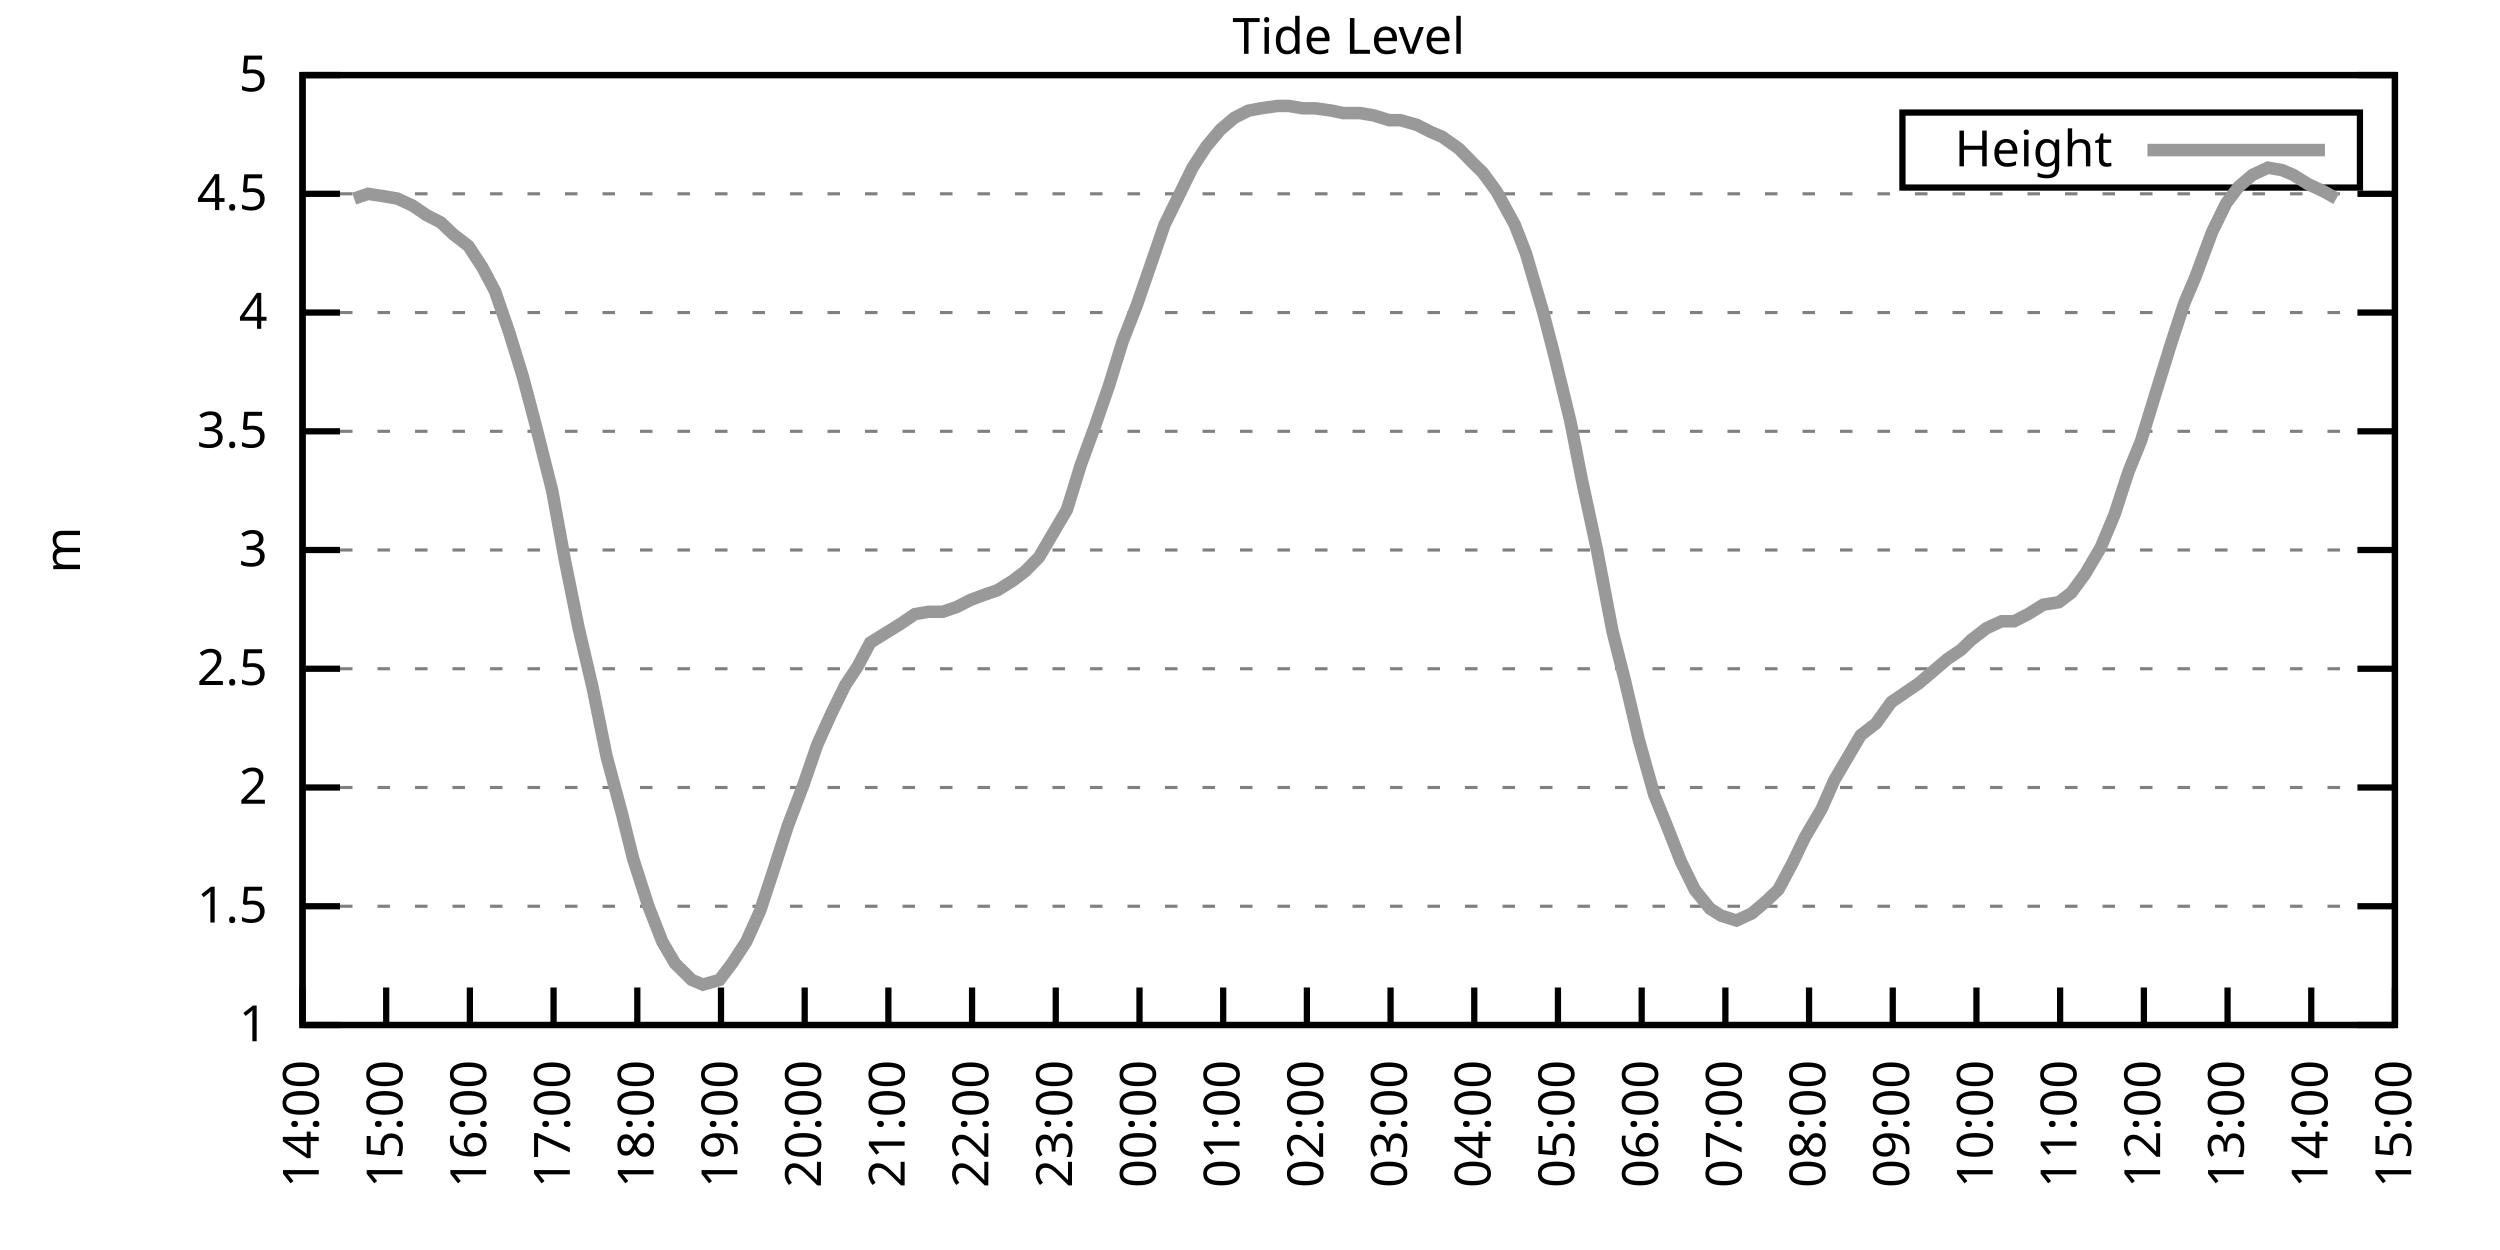
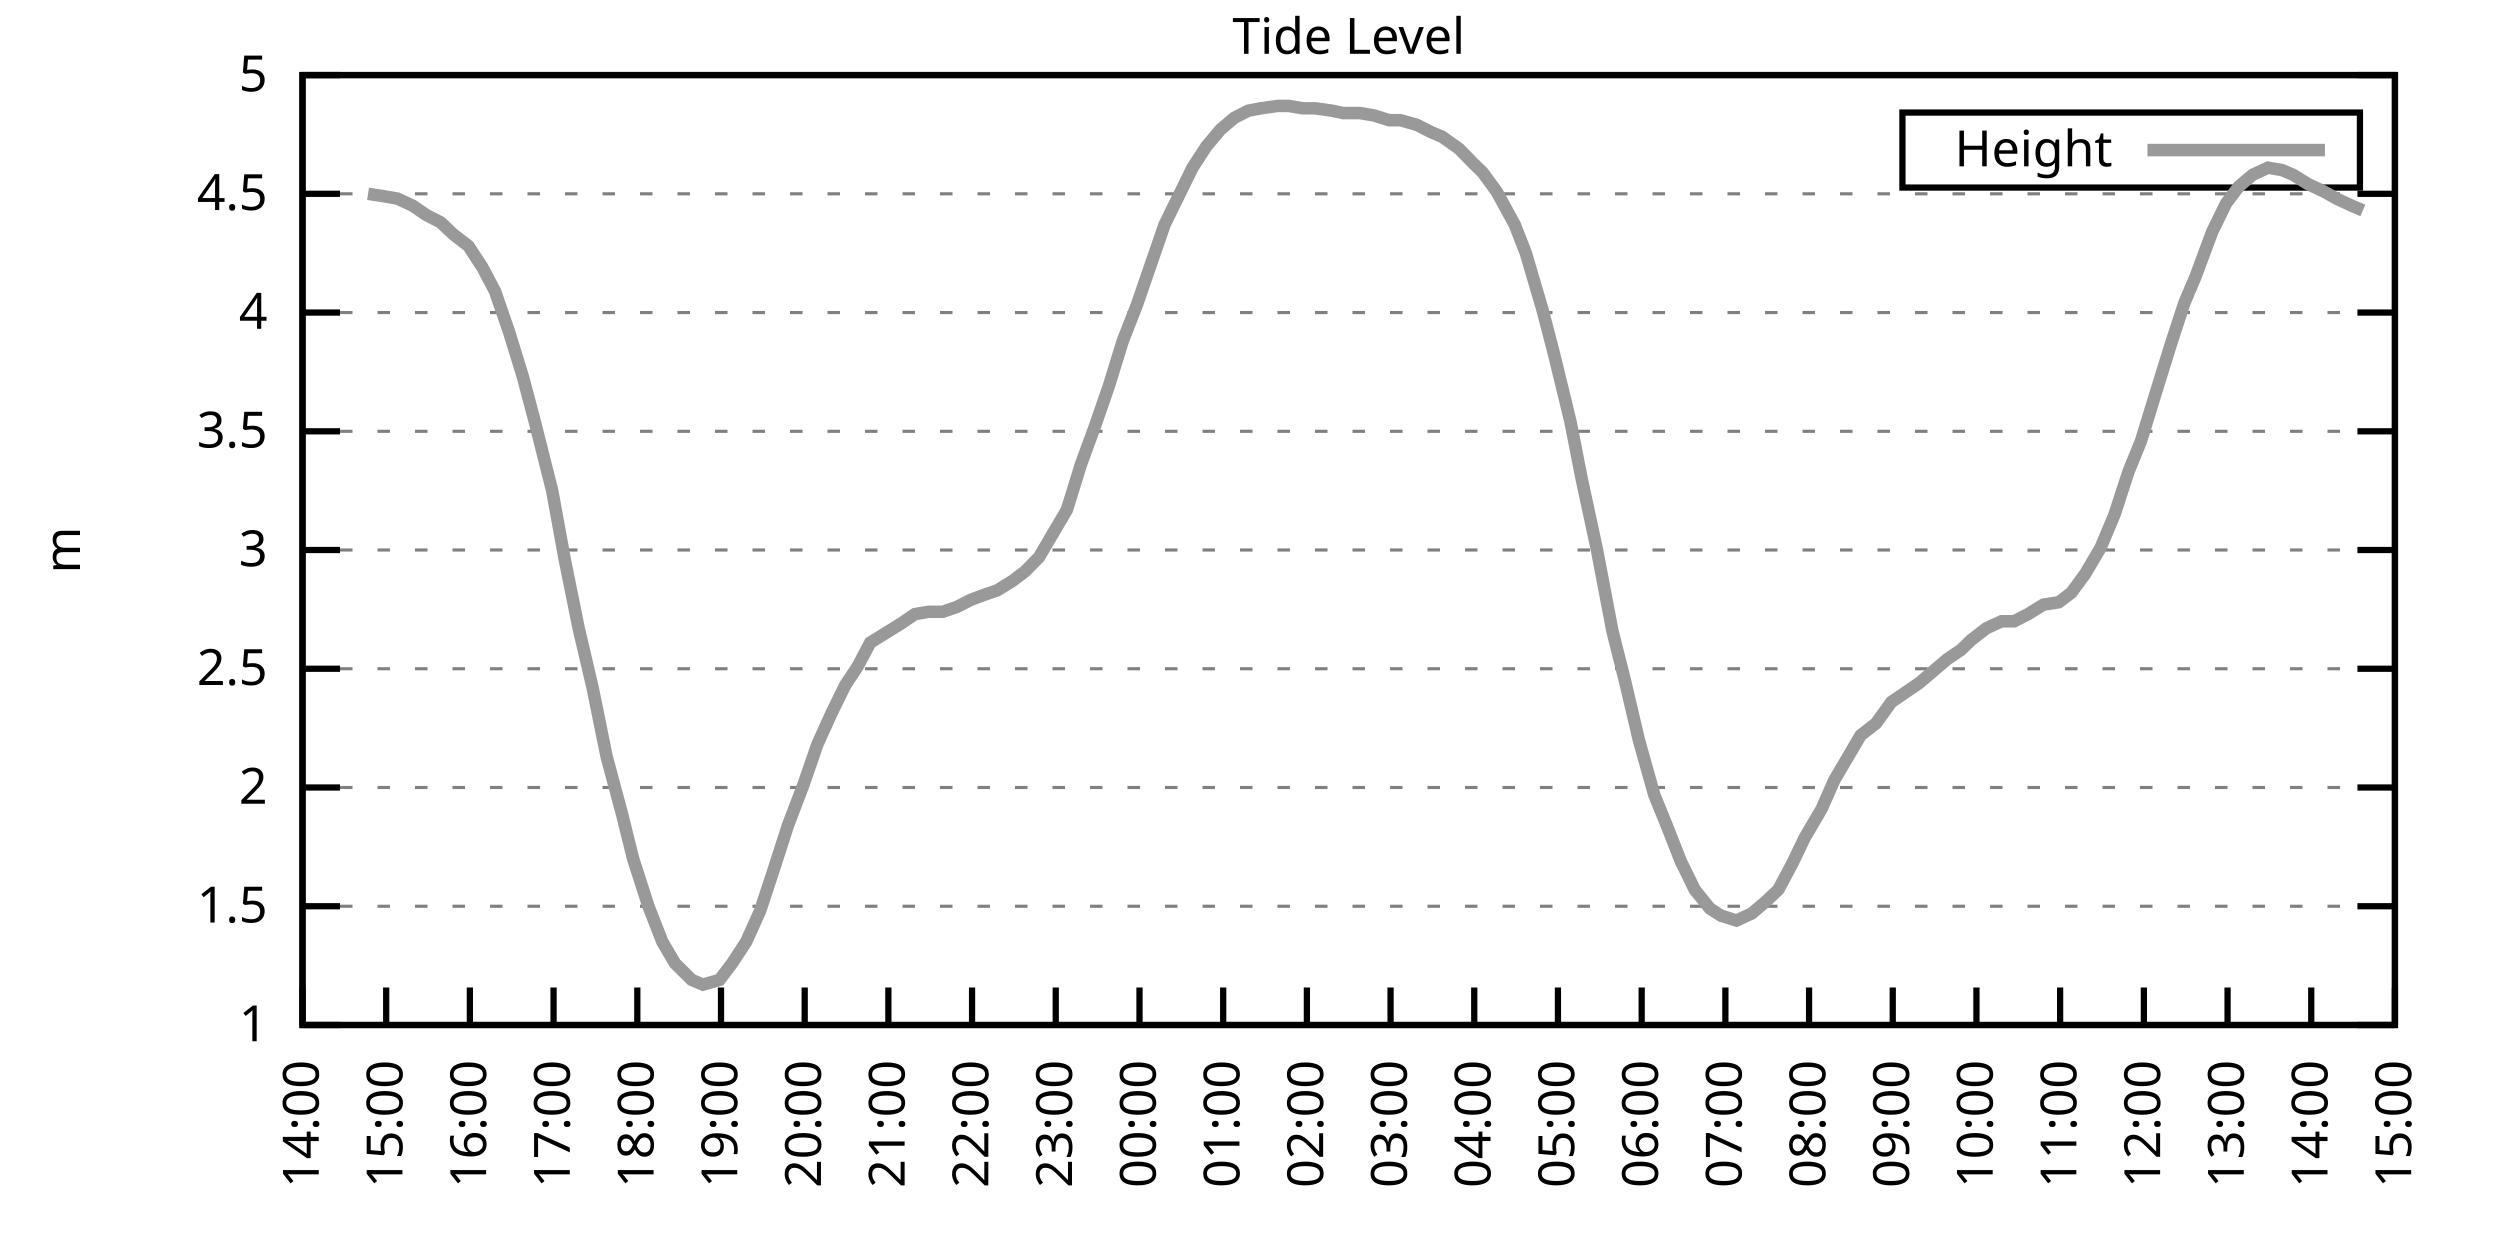
<svg xmlns="http://www.w3.org/2000/svg" xmlns:xlink="http://www.w3.org/1999/xlink" width="400" height="200" viewBox="0 0 400 200">
  <g id="gnuplot_canvas">
    <rect x="0" y="0" width="400" height="200" fill="none" />
    <defs>
      <circle id="gpDot" r="0.5" stroke-width="0.5" stroke="currentColor" />
      <path id="gpPt0" stroke-width="0.333" stroke="currentColor" d="M-1,0 h2 M0,-1 v2" />
      <path id="gpPt1" stroke-width="0.333" stroke="currentColor" d="M-1,-1 L1,1 M1,-1 L-1,1" />
      <path id="gpPt2" stroke-width="0.333" stroke="currentColor" d="M-1,0 L1,0 M0,-1 L0,1 M-1,-1 L1,1 M-1,1 L1,-1" />
      <rect id="gpPt3" stroke-width="0.333" stroke="currentColor" x="-1" y="-1" width="2" height="2" />
      <rect id="gpPt4" stroke-width="0.333" stroke="currentColor" fill="currentColor" x="-1" y="-1" width="2" height="2" />
      <circle id="gpPt5" stroke-width="0.333" stroke="currentColor" cx="0" cy="0" r="1" />
      <use xlink:href="#gpPt5" id="gpPt6" fill="currentColor" stroke="none" />
      <path id="gpPt7" stroke-width="0.333" stroke="currentColor" d="M0,-1.33 L-1.33,0.67 L1.33,0.67 z" />
      <use xlink:href="#gpPt7" id="gpPt8" fill="currentColor" stroke="none" />
      <use xlink:href="#gpPt7" id="gpPt9" stroke="currentColor" transform="rotate(180)" />
      <use xlink:href="#gpPt9" id="gpPt10" fill="currentColor" stroke="none" />
      <use xlink:href="#gpPt3" id="gpPt11" stroke="currentColor" transform="rotate(45)" />
      <use xlink:href="#gpPt11" id="gpPt12" fill="currentColor" stroke="none" />
      <path id="gpPt13" stroke-width="0.333" stroke="currentColor" d="M0,1.330 L1.265,0.411 L0.782,-1.067 L-0.782,-1.076 L-1.265,0.411 z" />
      <use xlink:href="#gpPt13" id="gpPt14" fill="currentColor" stroke="none" />
      <filter id="textbox" filterUnits="objectBoundingBox" x="0" y="0" height="1" width="1">
        <feFlood flood-color="white" flood-opacity="1" result="bgnd" />
        <feComposite in="SourceGraphic" in2="bgnd" operator="atop" />
      </filter>
      <filter id="greybox" filterUnits="objectBoundingBox" x="0" y="0" height="1" width="1">
        <feFlood flood-color="lightgrey" flood-opacity="1" result="grey" />
        <feComposite in="SourceGraphic" in2="grey" operator="atop" />
      </filter>
    </defs>
    <g fill="none" color="white" stroke="currentColor" stroke-width="1.00" stroke-linecap="butt" stroke-linejoin="miter">
</g>
    <g fill="none" color="black" stroke="currentColor" stroke-width="1.00" stroke-linecap="butt" stroke-linejoin="miter">
      <g stroke="none" shape-rendering="crispEdges">
        <polygon fill="rgb(255, 255, 255)" points="48.40,164.00 383.18,164.00 383.18,12.02 48.40,12.02 " />
      </g>
    </g>
    <g fill="none" color="black" stroke="currentColor" stroke-width="1.00" stroke-linecap="butt" stroke-linejoin="miter">
</g>
    <g fill="none" color="black" stroke="black" stroke-width="0.50" stroke-linecap="butt" stroke-linejoin="miter">
</g>
    <g fill="none" color="gray" stroke="currentColor" stroke-width="0.50" stroke-linecap="butt" stroke-linejoin="miter">
      <path stroke="gray" stroke-dasharray="2,4" class="gridline" d="M48.40,164.00 L383.19,164.00  " />
    </g>
    <g fill="none" color="gray" stroke="gray" stroke-width="1.00" stroke-linecap="butt" stroke-linejoin="miter">
</g>
    <g fill="none" color="black" stroke="currentColor" stroke-width="1.00" stroke-linecap="butt" stroke-linejoin="miter">
      <path stroke="black" d="M48.40,164.00 L54.40,164.00 M383.19,164.00 L377.19,164.00  " />
      <g transform="translate(42.80,166.60)" stroke="none" fill="black" font-family="Sans" font-size="8.00" text-anchor="end">
        <text>
          <tspan font-family="Sans"> 1</tspan>
        </text>
      </g>
    </g>
    <g fill="none" color="black" stroke="currentColor" stroke-width="1.00" stroke-linecap="butt" stroke-linejoin="miter">
</g>
    <g fill="none" color="black" stroke="black" stroke-width="0.50" stroke-linecap="butt" stroke-linejoin="miter">
</g>
    <g fill="none" color="gray" stroke="currentColor" stroke-width="0.50" stroke-linecap="butt" stroke-linejoin="miter">
      <path stroke="gray" stroke-dasharray="2,4" class="gridline" d="M48.40,145.00 L383.19,145.00  " />
    </g>
    <g fill="none" color="gray" stroke="gray" stroke-width="1.00" stroke-linecap="butt" stroke-linejoin="miter">
</g>
    <g fill="none" color="black" stroke="currentColor" stroke-width="1.00" stroke-linecap="butt" stroke-linejoin="miter">
      <path stroke="black" d="M48.40,145.00 L54.40,145.00 M383.19,145.00 L377.19,145.00  " />
      <g transform="translate(42.80,147.60)" stroke="none" fill="black" font-family="Sans" font-size="8.00" text-anchor="end">
        <text>
          <tspan font-family="Sans"> 1.5</tspan>
        </text>
      </g>
    </g>
    <g fill="none" color="black" stroke="currentColor" stroke-width="1.00" stroke-linecap="butt" stroke-linejoin="miter">
</g>
    <g fill="none" color="black" stroke="black" stroke-width="0.50" stroke-linecap="butt" stroke-linejoin="miter">
</g>
    <g fill="none" color="gray" stroke="currentColor" stroke-width="0.50" stroke-linecap="butt" stroke-linejoin="miter">
      <path stroke="gray" stroke-dasharray="2,4" class="gridline" d="M48.40,126.00 L383.19,126.00  " />
    </g>
    <g fill="none" color="gray" stroke="gray" stroke-width="1.00" stroke-linecap="butt" stroke-linejoin="miter">
</g>
    <g fill="none" color="black" stroke="currentColor" stroke-width="1.00" stroke-linecap="butt" stroke-linejoin="miter">
      <path stroke="black" d="M48.40,126.00 L54.40,126.00 M383.19,126.00 L377.19,126.00  " />
      <g transform="translate(42.80,128.60)" stroke="none" fill="black" font-family="Sans" font-size="8.00" text-anchor="end">
        <text>
          <tspan font-family="Sans"> 2</tspan>
        </text>
      </g>
    </g>
    <g fill="none" color="black" stroke="currentColor" stroke-width="1.00" stroke-linecap="butt" stroke-linejoin="miter">
</g>
    <g fill="none" color="black" stroke="black" stroke-width="0.50" stroke-linecap="butt" stroke-linejoin="miter">
</g>
    <g fill="none" color="gray" stroke="currentColor" stroke-width="0.50" stroke-linecap="butt" stroke-linejoin="miter">
      <path stroke="gray" stroke-dasharray="2,4" class="gridline" d="M48.40,107.00 L383.19,107.00  " />
    </g>
    <g fill="none" color="gray" stroke="gray" stroke-width="1.00" stroke-linecap="butt" stroke-linejoin="miter">
</g>
    <g fill="none" color="black" stroke="currentColor" stroke-width="1.00" stroke-linecap="butt" stroke-linejoin="miter">
      <path stroke="black" d="M48.40,107.00 L54.40,107.00 M383.19,107.00 L377.19,107.00  " />
      <g transform="translate(42.80,109.60)" stroke="none" fill="black" font-family="Sans" font-size="8.00" text-anchor="end">
        <text>
          <tspan font-family="Sans"> 2.5</tspan>
        </text>
      </g>
    </g>
    <g fill="none" color="black" stroke="currentColor" stroke-width="1.00" stroke-linecap="butt" stroke-linejoin="miter">
</g>
    <g fill="none" color="black" stroke="black" stroke-width="0.50" stroke-linecap="butt" stroke-linejoin="miter">
</g>
    <g fill="none" color="gray" stroke="currentColor" stroke-width="0.50" stroke-linecap="butt" stroke-linejoin="miter">
      <path stroke="gray" stroke-dasharray="2,4" class="gridline" d="M48.40,88.00 L383.19,88.00  " />
    </g>
    <g fill="none" color="gray" stroke="gray" stroke-width="1.00" stroke-linecap="butt" stroke-linejoin="miter">
</g>
    <g fill="none" color="black" stroke="currentColor" stroke-width="1.00" stroke-linecap="butt" stroke-linejoin="miter">
      <path stroke="black" d="M48.40,88.00 L54.40,88.00 M383.19,88.00 L377.19,88.00  " />
      <g transform="translate(42.80,90.60)" stroke="none" fill="black" font-family="Sans" font-size="8.00" text-anchor="end">
        <text>
          <tspan font-family="Sans"> 3</tspan>
        </text>
      </g>
    </g>
    <g fill="none" color="black" stroke="currentColor" stroke-width="1.00" stroke-linecap="butt" stroke-linejoin="miter">
</g>
    <g fill="none" color="black" stroke="black" stroke-width="0.50" stroke-linecap="butt" stroke-linejoin="miter">
</g>
    <g fill="none" color="gray" stroke="currentColor" stroke-width="0.50" stroke-linecap="butt" stroke-linejoin="miter">
      <path stroke="gray" stroke-dasharray="2,4" class="gridline" d="M48.40,69.01 L383.19,69.01  " />
    </g>
    <g fill="none" color="gray" stroke="gray" stroke-width="1.00" stroke-linecap="butt" stroke-linejoin="miter">
</g>
    <g fill="none" color="black" stroke="currentColor" stroke-width="1.00" stroke-linecap="butt" stroke-linejoin="miter">
      <path stroke="black" d="M48.40,69.01 L54.40,69.01 M383.19,69.01 L377.19,69.01  " />
      <g transform="translate(42.80,71.61)" stroke="none" fill="black" font-family="Sans" font-size="8.00" text-anchor="end">
        <text>
          <tspan font-family="Sans"> 3.5</tspan>
        </text>
      </g>
    </g>
    <g fill="none" color="black" stroke="currentColor" stroke-width="1.00" stroke-linecap="butt" stroke-linejoin="miter">
</g>
    <g fill="none" color="black" stroke="black" stroke-width="0.50" stroke-linecap="butt" stroke-linejoin="miter">
</g>
    <g fill="none" color="gray" stroke="currentColor" stroke-width="0.50" stroke-linecap="butt" stroke-linejoin="miter">
      <path stroke="gray" stroke-dasharray="2,4" class="gridline" d="M48.40,50.01 L383.19,50.01  " />
    </g>
    <g fill="none" color="gray" stroke="gray" stroke-width="1.00" stroke-linecap="butt" stroke-linejoin="miter">
</g>
    <g fill="none" color="black" stroke="currentColor" stroke-width="1.00" stroke-linecap="butt" stroke-linejoin="miter">
      <path stroke="black" d="M48.40,50.01 L54.40,50.01 M383.19,50.01 L377.19,50.01  " />
      <g transform="translate(42.80,52.61)" stroke="none" fill="black" font-family="Sans" font-size="8.00" text-anchor="end">
        <text>
          <tspan font-family="Sans"> 4</tspan>
        </text>
      </g>
    </g>
    <g fill="none" color="black" stroke="currentColor" stroke-width="1.00" stroke-linecap="butt" stroke-linejoin="miter">
</g>
    <g fill="none" color="black" stroke="black" stroke-width="0.50" stroke-linecap="butt" stroke-linejoin="miter">
</g>
    <g fill="none" color="gray" stroke="currentColor" stroke-width="0.50" stroke-linecap="butt" stroke-linejoin="miter">
      <path stroke="gray" stroke-dasharray="2,4" class="gridline" d="M48.40,31.01 L383.19,31.01  " />
    </g>
    <g fill="none" color="gray" stroke="gray" stroke-width="1.00" stroke-linecap="butt" stroke-linejoin="miter">
</g>
    <g fill="none" color="black" stroke="currentColor" stroke-width="1.00" stroke-linecap="butt" stroke-linejoin="miter">
      <path stroke="black" d="M48.40,31.01 L54.40,31.01 M383.19,31.01 L377.19,31.01  " />
      <g transform="translate(42.80,33.61)" stroke="none" fill="black" font-family="Sans" font-size="8.00" text-anchor="end">
        <text>
          <tspan font-family="Sans"> 4.5</tspan>
        </text>
      </g>
    </g>
    <g fill="none" color="black" stroke="currentColor" stroke-width="1.00" stroke-linecap="butt" stroke-linejoin="miter">
</g>
    <g fill="none" color="black" stroke="black" stroke-width="0.50" stroke-linecap="butt" stroke-linejoin="miter">
</g>
    <g fill="none" color="gray" stroke="currentColor" stroke-width="0.50" stroke-linecap="butt" stroke-linejoin="miter">
      <path stroke="gray" stroke-dasharray="2,4" class="gridline" d="M48.40,12.01 L383.19,12.01  " />
    </g>
    <g fill="none" color="gray" stroke="gray" stroke-width="1.00" stroke-linecap="butt" stroke-linejoin="miter">
</g>
    <g fill="none" color="black" stroke="currentColor" stroke-width="1.00" stroke-linecap="butt" stroke-linejoin="miter">
      <path stroke="black" d="M48.40,12.01 L54.40,12.01 M383.19,12.01 L377.19,12.01  " />
      <g transform="translate(42.80,14.61)" stroke="none" fill="black" font-family="Sans" font-size="8.00" text-anchor="end">
        <text>
          <tspan font-family="Sans"> 5</tspan>
        </text>
      </g>
    </g>
    <g fill="none" color="black" stroke="currentColor" stroke-width="1.00" stroke-linecap="butt" stroke-linejoin="miter">
      <path stroke="black" d="M48.40,164.00 L48.40,158.00  " />
      <g transform="translate(51.00,169.60) rotate(270.00)" stroke="none" fill="black" font-family="Sans" font-size="8.00" text-anchor="end">
        <text>
          <tspan font-family="Sans">14:00</tspan>
        </text>
      </g>
    </g>
    <g fill="none" color="black" stroke="currentColor" stroke-width="1.00" stroke-linecap="butt" stroke-linejoin="miter">
      <path stroke="black" d="M61.79,164.00 L61.79,158.00  " />
      <g transform="translate(64.39,169.60) rotate(270.00)" stroke="none" fill="black" font-family="Sans" font-size="8.00" text-anchor="end">
        <text>
          <tspan font-family="Sans">15:00</tspan>
        </text>
      </g>
    </g>
    <g fill="none" color="black" stroke="currentColor" stroke-width="1.00" stroke-linecap="butt" stroke-linejoin="miter">
      <path stroke="black" d="M75.18,164.00 L75.18,158.00  " />
      <g transform="translate(77.78,169.60) rotate(270.00)" stroke="none" fill="black" font-family="Sans" font-size="8.00" text-anchor="end">
        <text>
          <tspan font-family="Sans">16:00</tspan>
        </text>
      </g>
    </g>
    <g fill="none" color="black" stroke="currentColor" stroke-width="1.00" stroke-linecap="butt" stroke-linejoin="miter">
      <path stroke="black" d="M88.57,164.00 L88.57,158.00  " />
      <g transform="translate(91.17,169.60) rotate(270.00)" stroke="none" fill="black" font-family="Sans" font-size="8.00" text-anchor="end">
        <text>
          <tspan font-family="Sans">17:00</tspan>
        </text>
      </g>
    </g>
    <g fill="none" color="black" stroke="currentColor" stroke-width="1.00" stroke-linecap="butt" stroke-linejoin="miter">
      <path stroke="black" d="M101.97,164.00 L101.97,158.00  " />
      <g transform="translate(104.57,169.60) rotate(270.00)" stroke="none" fill="black" font-family="Sans" font-size="8.00" text-anchor="end">
        <text>
          <tspan font-family="Sans">18:00</tspan>
        </text>
      </g>
    </g>
    <g fill="none" color="black" stroke="currentColor" stroke-width="1.00" stroke-linecap="butt" stroke-linejoin="miter">
      <path stroke="black" d="M115.36,164.00 L115.36,158.00  " />
      <g transform="translate(117.96,169.60) rotate(270.00)" stroke="none" fill="black" font-family="Sans" font-size="8.00" text-anchor="end">
        <text>
          <tspan font-family="Sans">19:00</tspan>
        </text>
      </g>
    </g>
    <g fill="none" color="black" stroke="currentColor" stroke-width="1.00" stroke-linecap="butt" stroke-linejoin="miter">
      <path stroke="black" d="M128.75,164.00 L128.75,158.00  " />
      <g transform="translate(131.35,169.60) rotate(270.00)" stroke="none" fill="black" font-family="Sans" font-size="8.00" text-anchor="end">
        <text>
          <tspan font-family="Sans">20:00</tspan>
        </text>
      </g>
    </g>
    <g fill="none" color="black" stroke="currentColor" stroke-width="1.00" stroke-linecap="butt" stroke-linejoin="miter">
      <path stroke="black" d="M142.14,164.00 L142.14,158.00  " />
      <g transform="translate(144.74,169.60) rotate(270.00)" stroke="none" fill="black" font-family="Sans" font-size="8.00" text-anchor="end">
        <text>
          <tspan font-family="Sans">21:00</tspan>
        </text>
      </g>
    </g>
    <g fill="none" color="black" stroke="currentColor" stroke-width="1.00" stroke-linecap="butt" stroke-linejoin="miter">
      <path stroke="black" d="M155.53,164.00 L155.53,158.00  " />
      <g transform="translate(158.13,169.60) rotate(270.00)" stroke="none" fill="black" font-family="Sans" font-size="8.00" text-anchor="end">
        <text>
          <tspan font-family="Sans">22:00</tspan>
        </text>
      </g>
    </g>
    <g fill="none" color="black" stroke="currentColor" stroke-width="1.00" stroke-linecap="butt" stroke-linejoin="miter">
      <path stroke="black" d="M168.92,164.00 L168.92,158.00  " />
      <g transform="translate(171.52,169.60) rotate(270.00)" stroke="none" fill="black" font-family="Sans" font-size="8.00" text-anchor="end">
        <text>
          <tspan font-family="Sans">23:00</tspan>
        </text>
      </g>
    </g>
    <g fill="none" color="black" stroke="currentColor" stroke-width="1.00" stroke-linecap="butt" stroke-linejoin="miter">
      <path stroke="black" d="M182.32,164.00 L182.32,158.00  " />
      <g transform="translate(184.92,169.60) rotate(270.00)" stroke="none" fill="black" font-family="Sans" font-size="8.00" text-anchor="end">
        <text>
          <tspan font-family="Sans">00:00</tspan>
        </text>
      </g>
    </g>
    <g fill="none" color="black" stroke="currentColor" stroke-width="1.00" stroke-linecap="butt" stroke-linejoin="miter">
      <path stroke="black" d="M195.71,164.00 L195.71,158.00  " />
      <g transform="translate(198.31,169.60) rotate(270.00)" stroke="none" fill="black" font-family="Sans" font-size="8.00" text-anchor="end">
        <text>
          <tspan font-family="Sans">01:00</tspan>
        </text>
      </g>
    </g>
    <g fill="none" color="black" stroke="currentColor" stroke-width="1.00" stroke-linecap="butt" stroke-linejoin="miter">
      <path stroke="black" d="M209.10,164.00 L209.10,158.00  " />
      <g transform="translate(211.70,169.60) rotate(270.00)" stroke="none" fill="black" font-family="Sans" font-size="8.00" text-anchor="end">
        <text>
          <tspan font-family="Sans">02:00</tspan>
        </text>
      </g>
    </g>
    <g fill="none" color="black" stroke="currentColor" stroke-width="1.00" stroke-linecap="butt" stroke-linejoin="miter">
      <path stroke="black" d="M222.49,164.00 L222.49,158.00  " />
      <g transform="translate(225.09,169.60) rotate(270.00)" stroke="none" fill="black" font-family="Sans" font-size="8.00" text-anchor="end">
        <text>
          <tspan font-family="Sans">03:00</tspan>
        </text>
      </g>
    </g>
    <g fill="none" color="black" stroke="currentColor" stroke-width="1.00" stroke-linecap="butt" stroke-linejoin="miter">
      <path stroke="black" d="M235.88,164.00 L235.88,158.00  " />
      <g transform="translate(238.48,169.60) rotate(270.00)" stroke="none" fill="black" font-family="Sans" font-size="8.00" text-anchor="end">
        <text>
          <tspan font-family="Sans">04:00</tspan>
        </text>
      </g>
    </g>
    <g fill="none" color="black" stroke="currentColor" stroke-width="1.00" stroke-linecap="butt" stroke-linejoin="miter">
      <path stroke="black" d="M249.27,164.00 L249.27,158.00  " />
      <g transform="translate(251.87,169.60) rotate(270.00)" stroke="none" fill="black" font-family="Sans" font-size="8.00" text-anchor="end">
        <text>
          <tspan font-family="Sans">05:00</tspan>
        </text>
      </g>
    </g>
    <g fill="none" color="black" stroke="currentColor" stroke-width="1.00" stroke-linecap="butt" stroke-linejoin="miter">
      <path stroke="black" d="M262.67,164.00 L262.67,158.00  " />
      <g transform="translate(265.27,169.60) rotate(270.00)" stroke="none" fill="black" font-family="Sans" font-size="8.00" text-anchor="end">
        <text>
          <tspan font-family="Sans">06:00</tspan>
        </text>
      </g>
    </g>
    <g fill="none" color="black" stroke="currentColor" stroke-width="1.00" stroke-linecap="butt" stroke-linejoin="miter">
      <path stroke="black" d="M276.06,164.00 L276.06,158.00  " />
      <g transform="translate(278.66,169.60) rotate(270.00)" stroke="none" fill="black" font-family="Sans" font-size="8.00" text-anchor="end">
        <text>
          <tspan font-family="Sans">07:00</tspan>
        </text>
      </g>
    </g>
    <g fill="none" color="black" stroke="currentColor" stroke-width="1.00" stroke-linecap="butt" stroke-linejoin="miter">
      <path stroke="black" d="M289.45,164.00 L289.45,158.00  " />
      <g transform="translate(292.05,169.60) rotate(270.00)" stroke="none" fill="black" font-family="Sans" font-size="8.00" text-anchor="end">
        <text>
          <tspan font-family="Sans">08:00</tspan>
        </text>
      </g>
    </g>
    <g fill="none" color="black" stroke="currentColor" stroke-width="1.00" stroke-linecap="butt" stroke-linejoin="miter">
      <path stroke="black" d="M302.84,164.00 L302.84,158.00  " />
      <g transform="translate(305.44,169.60) rotate(270.00)" stroke="none" fill="black" font-family="Sans" font-size="8.00" text-anchor="end">
        <text>
          <tspan font-family="Sans">09:00</tspan>
        </text>
      </g>
    </g>
    <g fill="none" color="black" stroke="currentColor" stroke-width="1.00" stroke-linecap="butt" stroke-linejoin="miter">
      <path stroke="black" d="M316.23,164.00 L316.23,158.00  " />
      <g transform="translate(318.83,169.60) rotate(270.00)" stroke="none" fill="black" font-family="Sans" font-size="8.00" text-anchor="end">
        <text>
          <tspan font-family="Sans">10:00</tspan>
        </text>
      </g>
    </g>
    <g fill="none" color="black" stroke="currentColor" stroke-width="1.00" stroke-linecap="butt" stroke-linejoin="miter">
      <path stroke="black" d="M329.62,164.00 L329.62,158.00  " />
      <g transform="translate(332.22,169.60) rotate(270.00)" stroke="none" fill="black" font-family="Sans" font-size="8.00" text-anchor="end">
        <text>
          <tspan font-family="Sans">11:00</tspan>
        </text>
      </g>
    </g>
    <g fill="none" color="black" stroke="currentColor" stroke-width="1.00" stroke-linecap="butt" stroke-linejoin="miter">
      <path stroke="black" d="M343.02,164.00 L343.02,158.00  " />
      <g transform="translate(345.62,169.60) rotate(270.00)" stroke="none" fill="black" font-family="Sans" font-size="8.00" text-anchor="end">
        <text>
          <tspan font-family="Sans">12:00</tspan>
        </text>
      </g>
    </g>
    <g fill="none" color="black" stroke="currentColor" stroke-width="1.00" stroke-linecap="butt" stroke-linejoin="miter">
      <path stroke="black" d="M356.41,164.00 L356.41,158.00  " />
      <g transform="translate(359.01,169.60) rotate(270.00)" stroke="none" fill="black" font-family="Sans" font-size="8.00" text-anchor="end">
        <text>
          <tspan font-family="Sans">13:00</tspan>
        </text>
      </g>
    </g>
    <g fill="none" color="black" stroke="currentColor" stroke-width="1.00" stroke-linecap="butt" stroke-linejoin="miter">
      <path stroke="black" d="M369.80,164.00 L369.80,158.00  " />
      <g transform="translate(372.40,169.60) rotate(270.00)" stroke="none" fill="black" font-family="Sans" font-size="8.00" text-anchor="end">
        <text>
          <tspan font-family="Sans">14:00</tspan>
        </text>
      </g>
    </g>
    <g fill="none" color="black" stroke="currentColor" stroke-width="1.00" stroke-linecap="butt" stroke-linejoin="miter">
      <path stroke="black" d="M383.19,164.00 L383.19,158.00  " />
      <g transform="translate(385.79,169.60) rotate(270.00)" stroke="none" fill="black" font-family="Sans" font-size="8.00" text-anchor="end">
        <text>
          <tspan font-family="Sans">15:00</tspan>
        </text>
      </g>
    </g>
    <g fill="none" color="black" stroke="currentColor" stroke-width="1.00" stroke-linecap="butt" stroke-linejoin="miter">
</g>
    <g fill="none" color="black" stroke="currentColor" stroke-width="1.00" stroke-linecap="butt" stroke-linejoin="miter">
      <path stroke="black" d="M48.40,12.01 L48.40,164.00 L383.19,164.00 L383.19,12.01 L48.40,12.01 Z  " />
    </g>
    <g fill="none" color="black" stroke="currentColor" stroke-width="1.00" stroke-linecap="butt" stroke-linejoin="miter">
</g>
    <g fill="none" color="black" stroke="currentColor" stroke-width="1.00" stroke-linecap="butt" stroke-linejoin="miter">
      <path stroke="black" d="M304.39,30.01 L304.39,18.01 L377.59,18.01 L377.59,30.01 L304.39,30.01 Z  " />
    </g>
    <g id="Tide_level_plot_1">
      <g fill="none" color="white" stroke="black" stroke-width="2.00" stroke-linecap="butt" stroke-linejoin="miter">
</g>
      <g fill="none" color="black" stroke="currentColor" stroke-width="2.00" stroke-linecap="butt" stroke-linejoin="miter">
        <g transform="translate(337.99,26.61)" stroke="none" fill="black" font-family="Sans" font-size="8.00" text-anchor="end">
          <text>
            <tspan font-family="Sans">Height</tspan>
          </text>
        </g>
      </g>
      <g fill="none" color="black" stroke="currentColor" stroke-width="2.00" stroke-linecap="butt" stroke-linejoin="miter">
-         <path stroke="rgb(153, 153, 153)" d="M343.59,24.01 L371.99,24.01 M56.66,31.77 L58.89,31.01 L61.35,31.39 L63.58,31.77 L66.03,32.91 L68.26,34.43   L70.50,35.57 L72.50,37.47 L74.96,39.37 L77.19,42.79 L79.20,46.59 L81.43,53.05 L83.66,60.27 L85.67,67.87   L88.35,78.51 L90.36,89.52 L92.59,100.54 L94.82,110.04 L97.06,121.06 L99.51,130.18 L101.30,137.40 L103.75,145.00   L105.98,150.70 L107.99,154.12 L110.67,156.78 L112.46,157.54 L115.13,156.78 L117.14,154.12 L119.38,150.70 L121.61,145.76   L123.62,139.68 L126.07,132.08 L128.53,125.62 L130.76,119.16 L132.99,114.22 L135.22,109.66 L137.23,106.62 L139.24,102.82   L141.69,101.30 L144.15,99.78 L146.38,98.26 L148.61,97.88 L150.85,97.88 L153.08,97.12 L155.31,95.98 L157.32,95.22   L159.55,94.46 L162.01,92.94 L164.01,91.42 L166.25,89.14 L168.25,85.73 L170.71,81.55 L172.94,74.33 L175.17,68.25   L177.41,61.79 L179.64,54.57 L181.87,48.87 L184.10,42.41 L186.33,35.95 L188.57,31.39 L190.80,26.83 L193.03,23.41   L195.26,20.75 L197.49,18.85 L199.73,17.71 L201.73,17.33 L204.41,16.95 L206.20,16.95 L208.43,17.33 L210.44,17.33   L213.12,17.71 L214.90,18.09 L217.58,18.09 L219.81,18.47 L222.27,19.23 L224.05,19.23 L226.73,19.99 L228.96,21.13   L230.75,21.89 L233.43,23.79 L235.66,26.07 L237.22,27.59 L239.45,30.63 L242.36,35.95 L244.14,40.51 L246.82,49.63   L248.60,56.47 L251.28,67.49 L253.07,76.61 L255.52,88.00 L257.98,100.92 L259.99,108.90 L262.22,118.40 L264.67,127.14   L266.68,132.08 L268.92,137.78 L271.15,142.34 L273.60,145.38 L275.39,146.52 L277.84,147.28 L280.30,146.14 L282.53,144.24   L284.54,142.34 L286.77,138.16 L288.78,133.98 L291.46,129.42 L293.47,124.86 L295.70,121.06 L297.71,117.64 L300.16,115.74   L302.62,112.32 L304.85,110.80 L307.08,109.28 L309.31,107.38 L311.54,105.48 L313.78,103.96 L315.34,102.44 L317.79,100.54   L320.25,99.40 L322.26,99.40 L324.49,98.26 L326.95,96.74 L329.40,96.36 L331.41,94.84 L333.64,91.80 L336.10,87.63   L338.33,82.31 L340.56,75.47 L342.57,70.53 L345.02,62.55 L347.26,55.33 L349.49,48.49 L351.27,44.31 L353.95,37.09   L356.18,32.53 L358.19,29.87 L360.42,27.97 L362.88,26.83 L365.11,27.21 L366.90,27.97 L369.35,29.49 L371.81,30.63   L373.82,31.77  " />
+         <path stroke="rgb(153, 153, 153)" d="M343.59,24.01 L371.99,24.01 M58.89,31.01 L61.35,31.39 L63.58,31.77 L66.03,32.91 L68.26,34.43 L70.50,35.57   L72.50,37.47 L74.96,39.37 L77.19,42.79 L79.20,46.59 L81.43,53.05 L83.66,60.27 L85.67,67.87 L88.35,78.51   L90.36,89.52 L92.59,100.54 L94.82,110.04 L97.06,121.06 L99.51,130.18 L101.30,137.40 L103.75,145.00 L105.98,150.70   L107.99,154.12 L110.67,156.78 L112.46,157.54 L115.13,156.78 L117.14,154.12 L119.38,150.70 L121.61,145.76 L123.62,139.68   L126.07,132.08 L128.53,125.62 L130.76,119.16 L132.99,114.22 L135.22,109.66 L137.23,106.62 L139.24,102.82 L141.69,101.30   L144.15,99.78 L146.38,98.26 L148.61,97.88 L150.85,97.88 L153.08,97.12 L155.31,95.98 L157.32,95.22 L159.55,94.46   L162.01,92.94 L164.01,91.42 L166.25,89.14 L168.25,85.73 L170.71,81.55 L172.94,74.33 L175.17,68.25 L177.41,61.79   L179.64,54.57 L181.87,48.87 L184.10,42.41 L186.33,35.95 L188.57,31.39 L190.80,26.83 L193.03,23.41 L195.26,20.75   L197.49,18.85 L199.73,17.71 L201.73,17.33 L204.41,16.95 L206.20,16.95 L208.43,17.33 L210.44,17.33 L213.12,17.71   L214.90,18.09 L217.58,18.09 L219.81,18.47 L222.27,19.23 L224.05,19.23 L226.73,19.99 L228.96,21.13 L230.75,21.89   L233.43,23.79 L235.66,26.07 L237.22,27.59 L239.45,30.63 L242.36,35.95 L244.14,40.51 L246.82,49.63 L248.60,56.47   L251.28,67.49 L253.07,76.61 L255.52,88.00 L257.98,100.92 L259.99,108.90 L262.22,118.40 L264.67,127.14 L266.68,132.08   L268.92,137.78 L271.15,142.34 L273.60,145.38 L275.39,146.52 L277.84,147.28 L280.30,146.14 L282.53,144.24 L284.54,142.34   L286.77,138.16 L288.78,133.98 L291.46,129.42 L293.47,124.86 L295.70,121.06 L297.71,117.64 L300.16,115.74 L302.62,112.32   L304.85,110.80 L307.08,109.28 L309.31,107.38 L311.54,105.48 L313.78,103.96 L315.34,102.44 L317.79,100.54 L320.25,99.40   L322.26,99.40 L324.49,98.26 L326.95,96.74 L329.40,96.36 L331.41,94.84 L333.64,91.80 L336.10,87.63 L338.33,82.31   L340.56,75.47 L342.57,70.53 L345.02,62.55 L347.26,55.33 L349.49,48.49 L351.27,44.31 L353.95,37.09 L356.18,32.53   L358.19,29.87 L360.42,27.97 L362.88,26.83 L365.11,27.21 L366.90,27.97 L369.35,29.49 L371.81,30.63 L373.82,31.77   L376.27,32.91 L378.06,33.67  " />
      </g>
    </g>
    <g fill="none" color="black" stroke="currentColor" stroke-width="2.00" stroke-linecap="butt" stroke-linejoin="miter">
</g>
    <g fill="none" color="black" stroke="black" stroke-width="1.00" stroke-linecap="butt" stroke-linejoin="miter">
</g>
    <g fill="none" color="black" stroke="currentColor" stroke-width="1.00" stroke-linecap="butt" stroke-linejoin="miter">
      <path stroke="black" d="M48.40,12.01 L48.40,164.00 L383.19,164.00 L383.19,12.01 L48.40,12.01 Z  " />
      <g transform="translate(12.80,88.01) rotate(270.00)" stroke="none" fill="black" font-family="Sans" font-size="8.00" text-anchor="middle">
        <text>
          <tspan font-family="Sans">m</tspan>
        </text>
      </g>
    </g>
    <g fill="none" color="black" stroke="currentColor" stroke-width="1.00" stroke-linecap="butt" stroke-linejoin="miter">
</g>
    <g fill="none" color="black" stroke="currentColor" stroke-width="1.00" stroke-linecap="butt" stroke-linejoin="miter">
      <g transform="translate(215.79,8.61)" stroke="none" fill="black" font-family="Sans" font-size="8.00" text-anchor="middle">
        <text>
          <tspan font-family="Sans">Tide Level</tspan>
        </text>
      </g>
    </g>
    <g fill="none" color="black" stroke="currentColor" stroke-width="1.00" stroke-linecap="butt" stroke-linejoin="miter">
</g>
  </g>
</svg>
